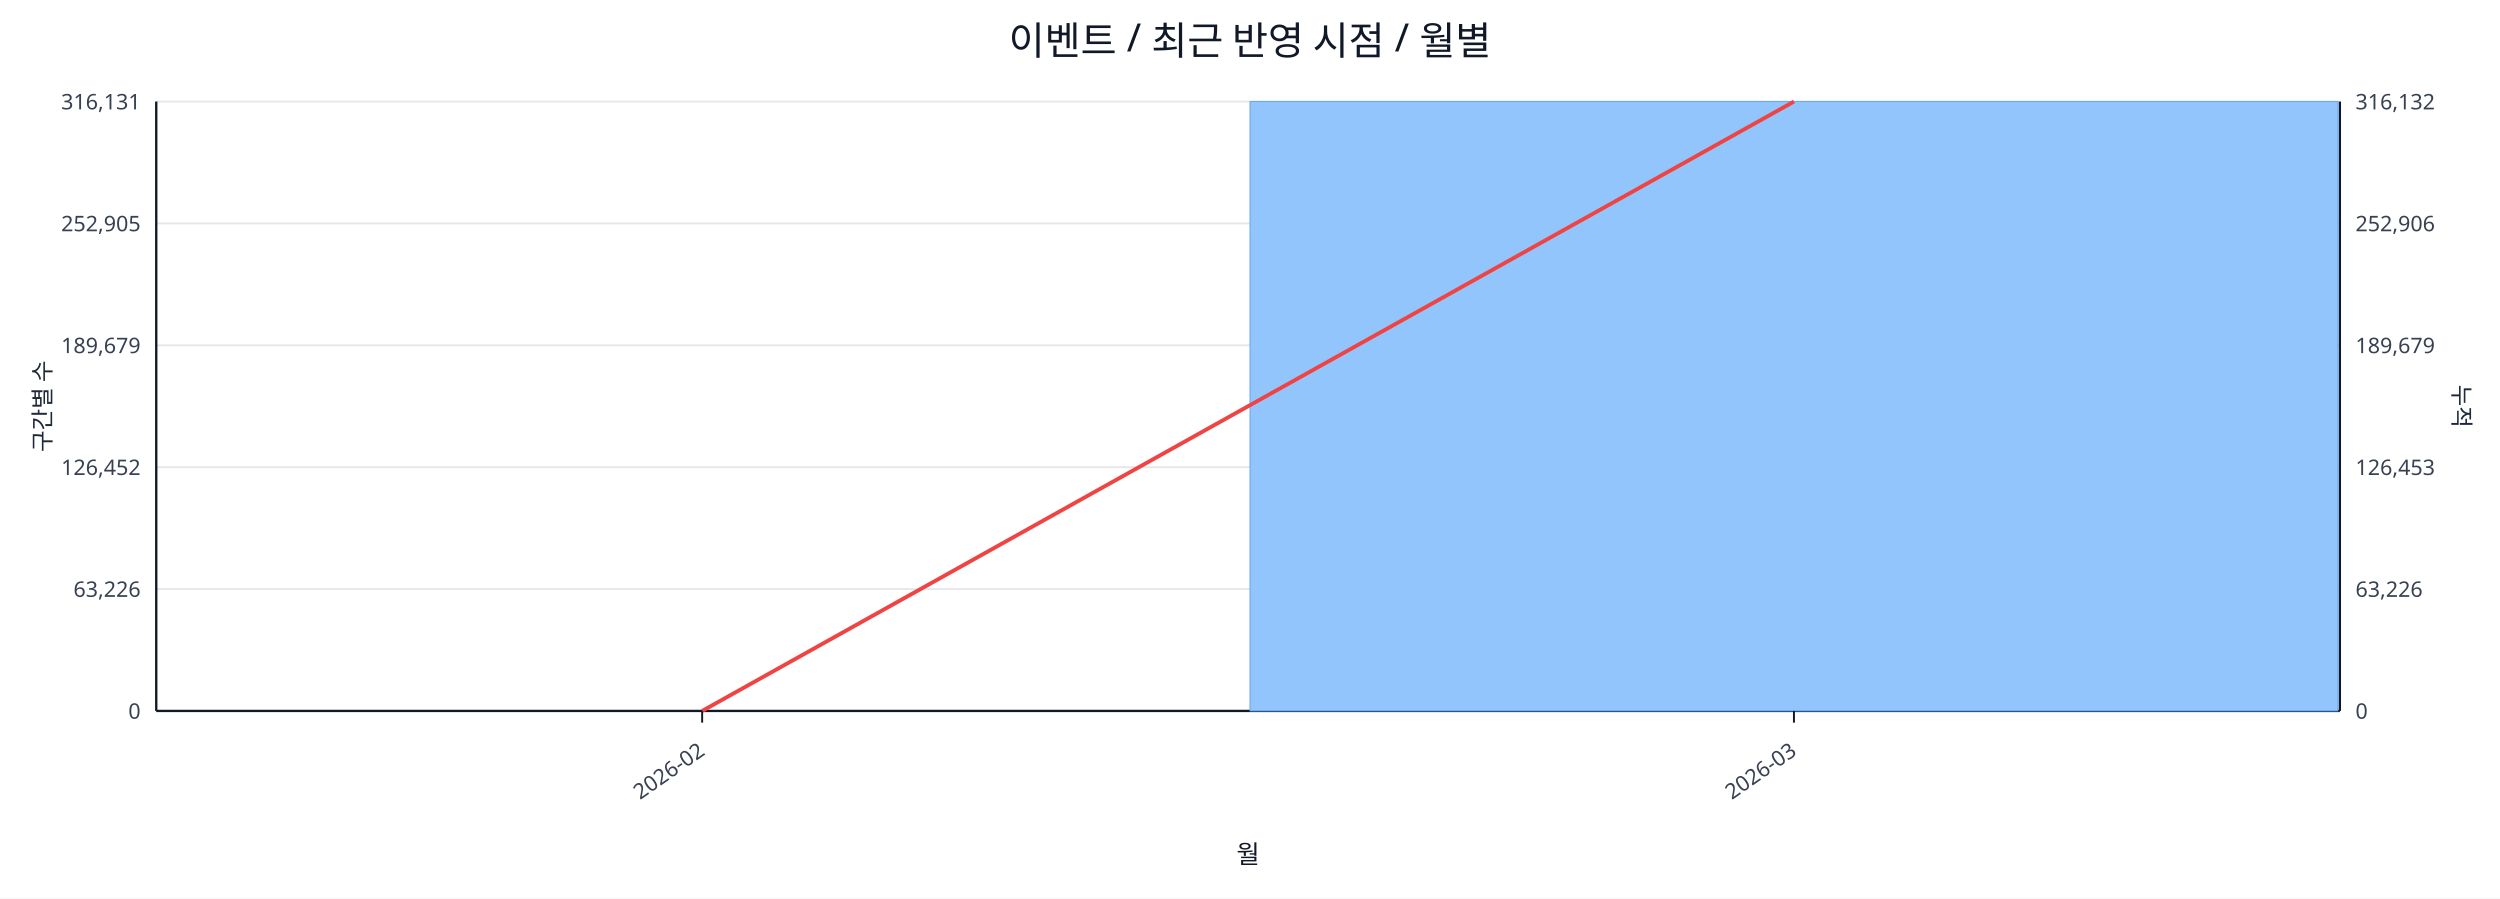
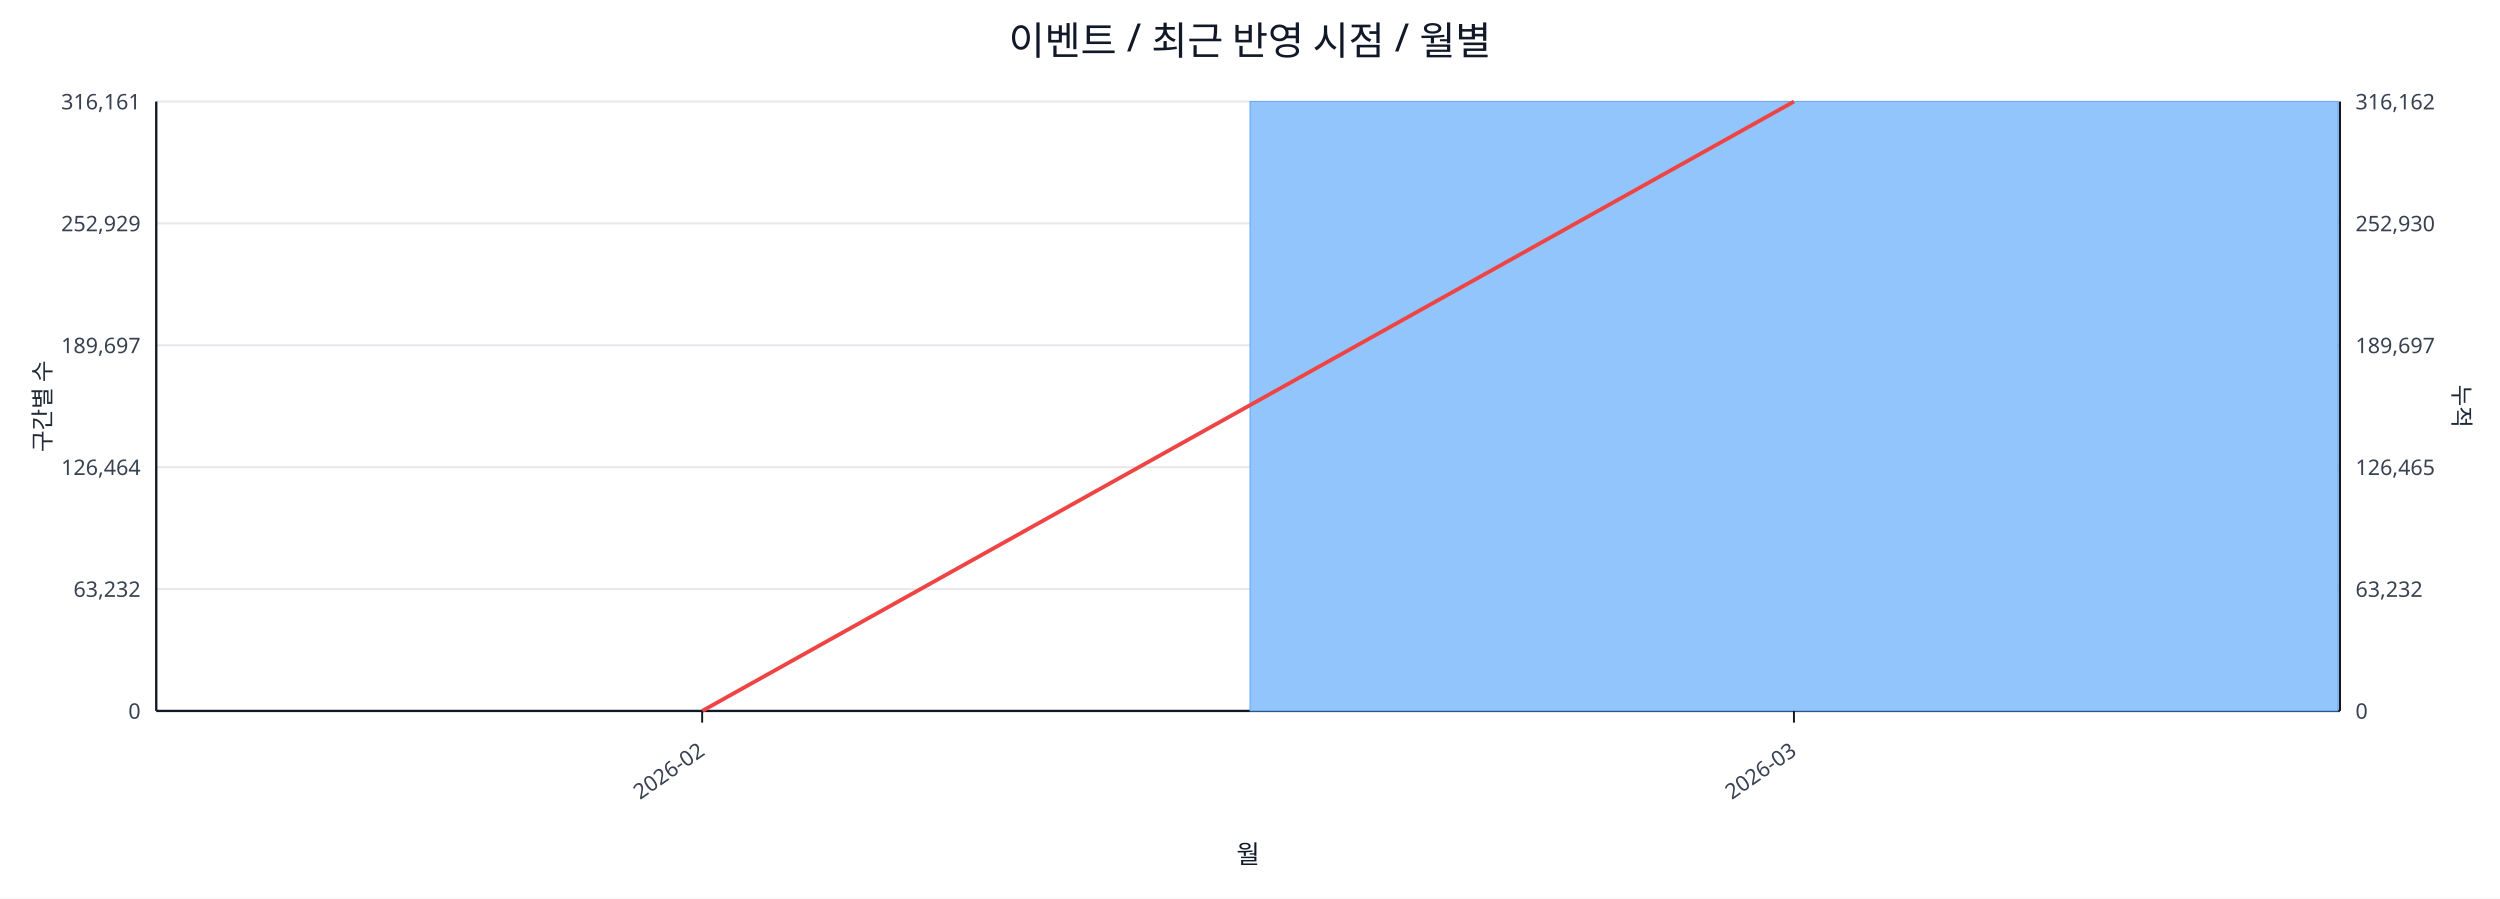
<svg xmlns="http://www.w3.org/2000/svg" width="1280" height="460" viewBox="0 0 1280 460">
  <rect x="0" y="0" width="100%" height="100%" fill="#ffffff" />
  <text x="640.0" y="28" font-size="20" text-anchor="middle" font-family="sans-serif" fill="#111827">이벤트 / 최근 반영 시점 / 월별</text>
  <line x1="80.0" y1="52.0" x2="1198.0" y2="52.0" stroke="#e5e7eb" stroke-width="1" />
-   <text x="72.0" y="56.0" font-size="11" text-anchor="end" font-family="sans-serif" fill="#374151">316,131</text>
-   <text x="1206.0" y="56.0" font-size="11" text-anchor="start" font-family="sans-serif" fill="#374151">316,132</text>
+   <text x="72.0" y="56.0" font-size="11" text-anchor="end" font-family="sans-serif" fill="#374151">316,161</text>
+   <text x="1206.0" y="56.0" font-size="11" text-anchor="start" font-family="sans-serif" fill="#374151">316,162</text>
  <line x1="80.0" y1="114.4" x2="1198.0" y2="114.4" stroke="#e5e7eb" stroke-width="1" />
-   <text x="72.0" y="118.4" font-size="11" text-anchor="end" font-family="sans-serif" fill="#374151">252,905</text>
-   <text x="1206.0" y="118.4" font-size="11" text-anchor="start" font-family="sans-serif" fill="#374151">252,906</text>
+   <text x="72.0" y="118.4" font-size="11" text-anchor="end" font-family="sans-serif" fill="#374151">252,929</text>
+   <text x="1206.0" y="118.4" font-size="11" text-anchor="start" font-family="sans-serif" fill="#374151">252,930</text>
  <line x1="80.0" y1="176.8" x2="1198.0" y2="176.8" stroke="#e5e7eb" stroke-width="1" />
-   <text x="72.0" y="180.8" font-size="11" text-anchor="end" font-family="sans-serif" fill="#374151">189,679</text>
-   <text x="1206.0" y="180.8" font-size="11" text-anchor="start" font-family="sans-serif" fill="#374151">189,679</text>
+   <text x="72.0" y="180.8" font-size="11" text-anchor="end" font-family="sans-serif" fill="#374151">189,697</text>
+   <text x="1206.0" y="180.8" font-size="11" text-anchor="start" font-family="sans-serif" fill="#374151">189,697</text>
  <line x1="80.0" y1="239.2" x2="1198.0" y2="239.2" stroke="#e5e7eb" stroke-width="1" />
-   <text x="72.0" y="243.2" font-size="11" text-anchor="end" font-family="sans-serif" fill="#374151">126,452</text>
-   <text x="1206.0" y="243.2" font-size="11" text-anchor="start" font-family="sans-serif" fill="#374151">126,453</text>
+   <text x="72.0" y="243.2" font-size="11" text-anchor="end" font-family="sans-serif" fill="#374151">126,464</text>
+   <text x="1206.0" y="243.2" font-size="11" text-anchor="start" font-family="sans-serif" fill="#374151">126,465</text>
  <line x1="80.0" y1="301.6" x2="1198.0" y2="301.6" stroke="#e5e7eb" stroke-width="1" />
-   <text x="72.0" y="305.6" font-size="11" text-anchor="end" font-family="sans-serif" fill="#374151">63,226</text>
-   <text x="1206.0" y="305.6" font-size="11" text-anchor="start" font-family="sans-serif" fill="#374151">63,226</text>
+   <text x="72.0" y="305.6" font-size="11" text-anchor="end" font-family="sans-serif" fill="#374151">63,232</text>
+   <text x="1206.0" y="305.6" font-size="11" text-anchor="start" font-family="sans-serif" fill="#374151">63,232</text>
  <line x1="80.0" y1="364.0" x2="1198.0" y2="364.0" stroke="#e5e7eb" stroke-width="1" />
  <text x="72.0" y="368.0" font-size="11" text-anchor="end" font-family="sans-serif" fill="#374151">0</text>
  <text x="1206.0" y="368.0" font-size="11" text-anchor="start" font-family="sans-serif" fill="#374151">0</text>
  <line x1="80.0" y1="364.0" x2="1198.0" y2="364.0" stroke="#111827" stroke-width="1.2" />
  <line x1="80.0" y1="52.0" x2="80.0" y2="364.0" stroke="#111827" stroke-width="1.2" />
  <line x1="1198.0" y1="52.0" x2="1198.0" y2="364.0" stroke="#111827" stroke-width="1.2" />
  <rect x="81.0" y="364.0" width="557.0" height="0.0" fill="#93c5fd" stroke="#60a5fa" stroke-width="0.5" />
  <rect x="640.0" y="52.0" width="557.0" height="312.0" fill="#93c5fd" stroke="#60a5fa" stroke-width="0.5" />
  <polyline fill="none" stroke="#ef4444" stroke-width="2" points="359.5,364.0 918.5,52.0" />
  <line x1="359.5" y1="364.0" x2="359.5" y2="370.0" stroke="#111827" stroke-width="1" />
  <text x="361.5" y="386.0" font-size="11" text-anchor="end" transform="rotate(-35 361.5 386.0)" font-family="sans-serif" fill="#374151">2026-02</text>
  <line x1="918.5" y1="364.0" x2="918.5" y2="370.0" stroke="#111827" stroke-width="1" />
  <text x="920.5" y="386.0" font-size="11" text-anchor="end" transform="rotate(-35 920.5 386.0)" font-family="sans-serif" fill="#374151">2026-03</text>
  <text x="26" y="208.0" font-size="12" transform="rotate(-90 26 208.0)" text-anchor="middle" font-family="sans-serif" fill="#1f2937">구간별 수</text>
  <text x="1256.0" y="208.0" font-size="12" transform="rotate(90 1256.0 208.0)" text-anchor="middle" font-family="sans-serif" fill="#1f2937">누적</text>
  <text x="639.0" y="442.0" font-size="13" text-anchor="middle" font-family="sans-serif" fill="#111827">월</text>
</svg>
